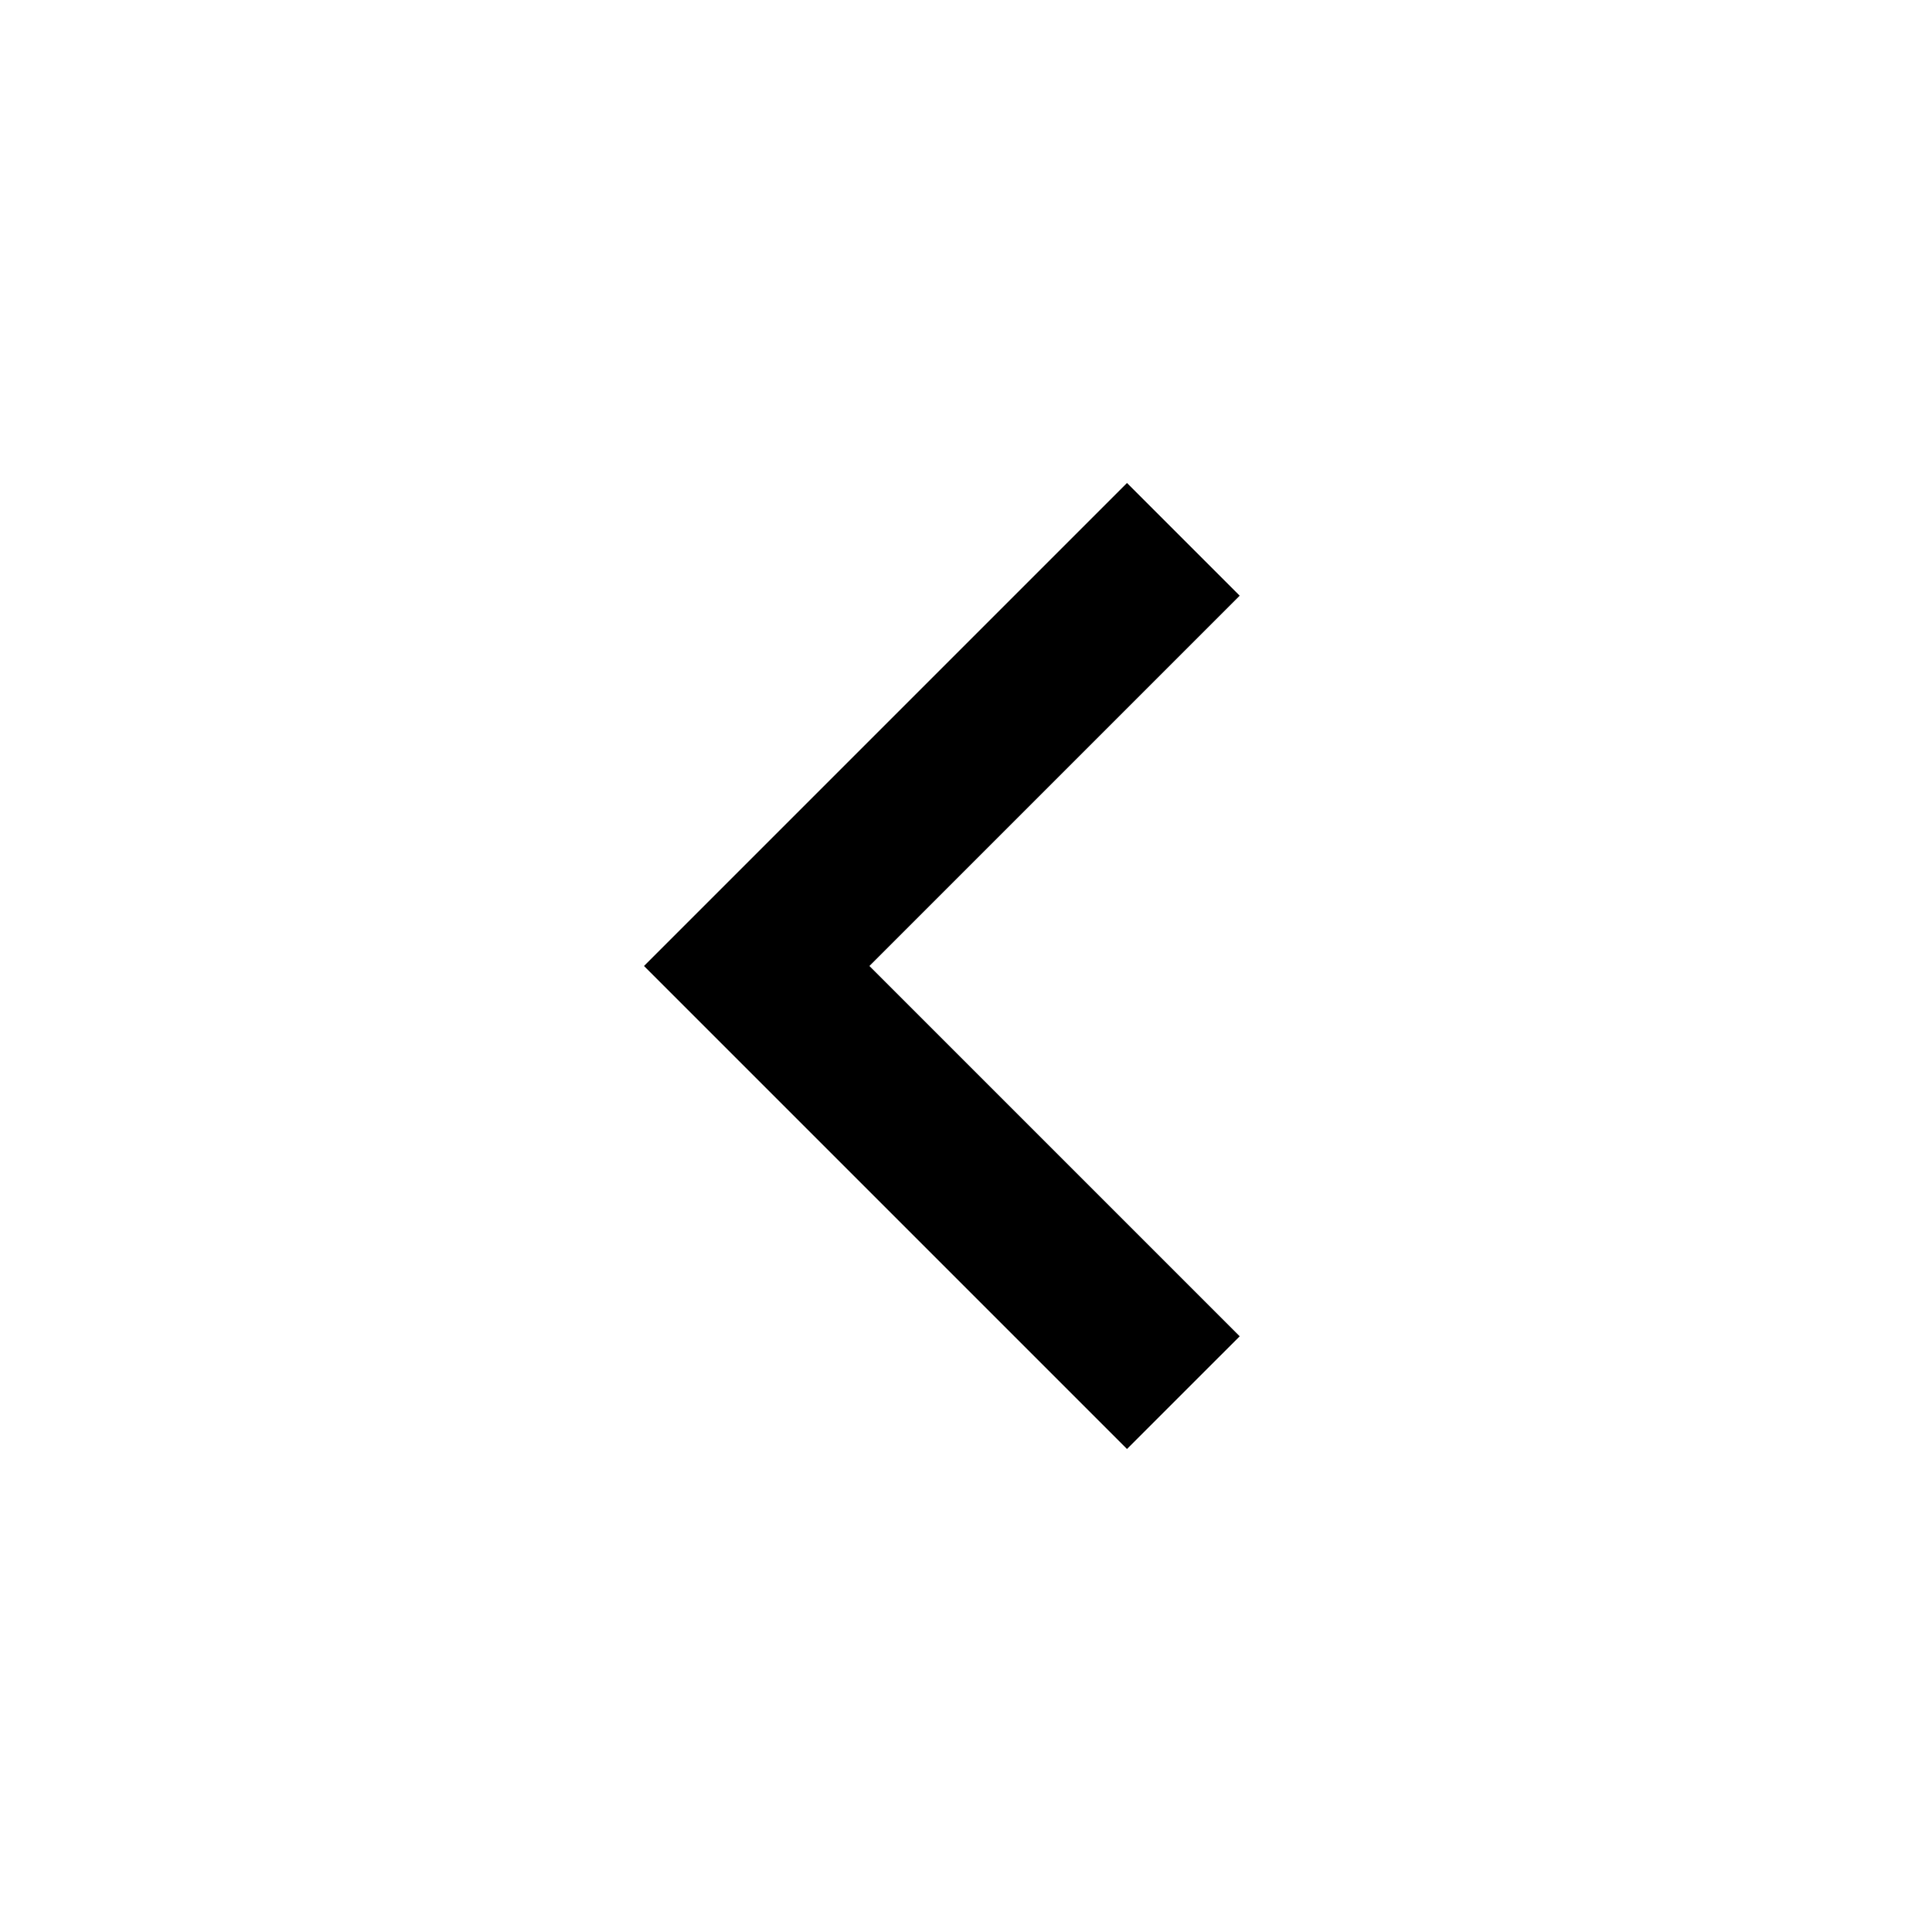
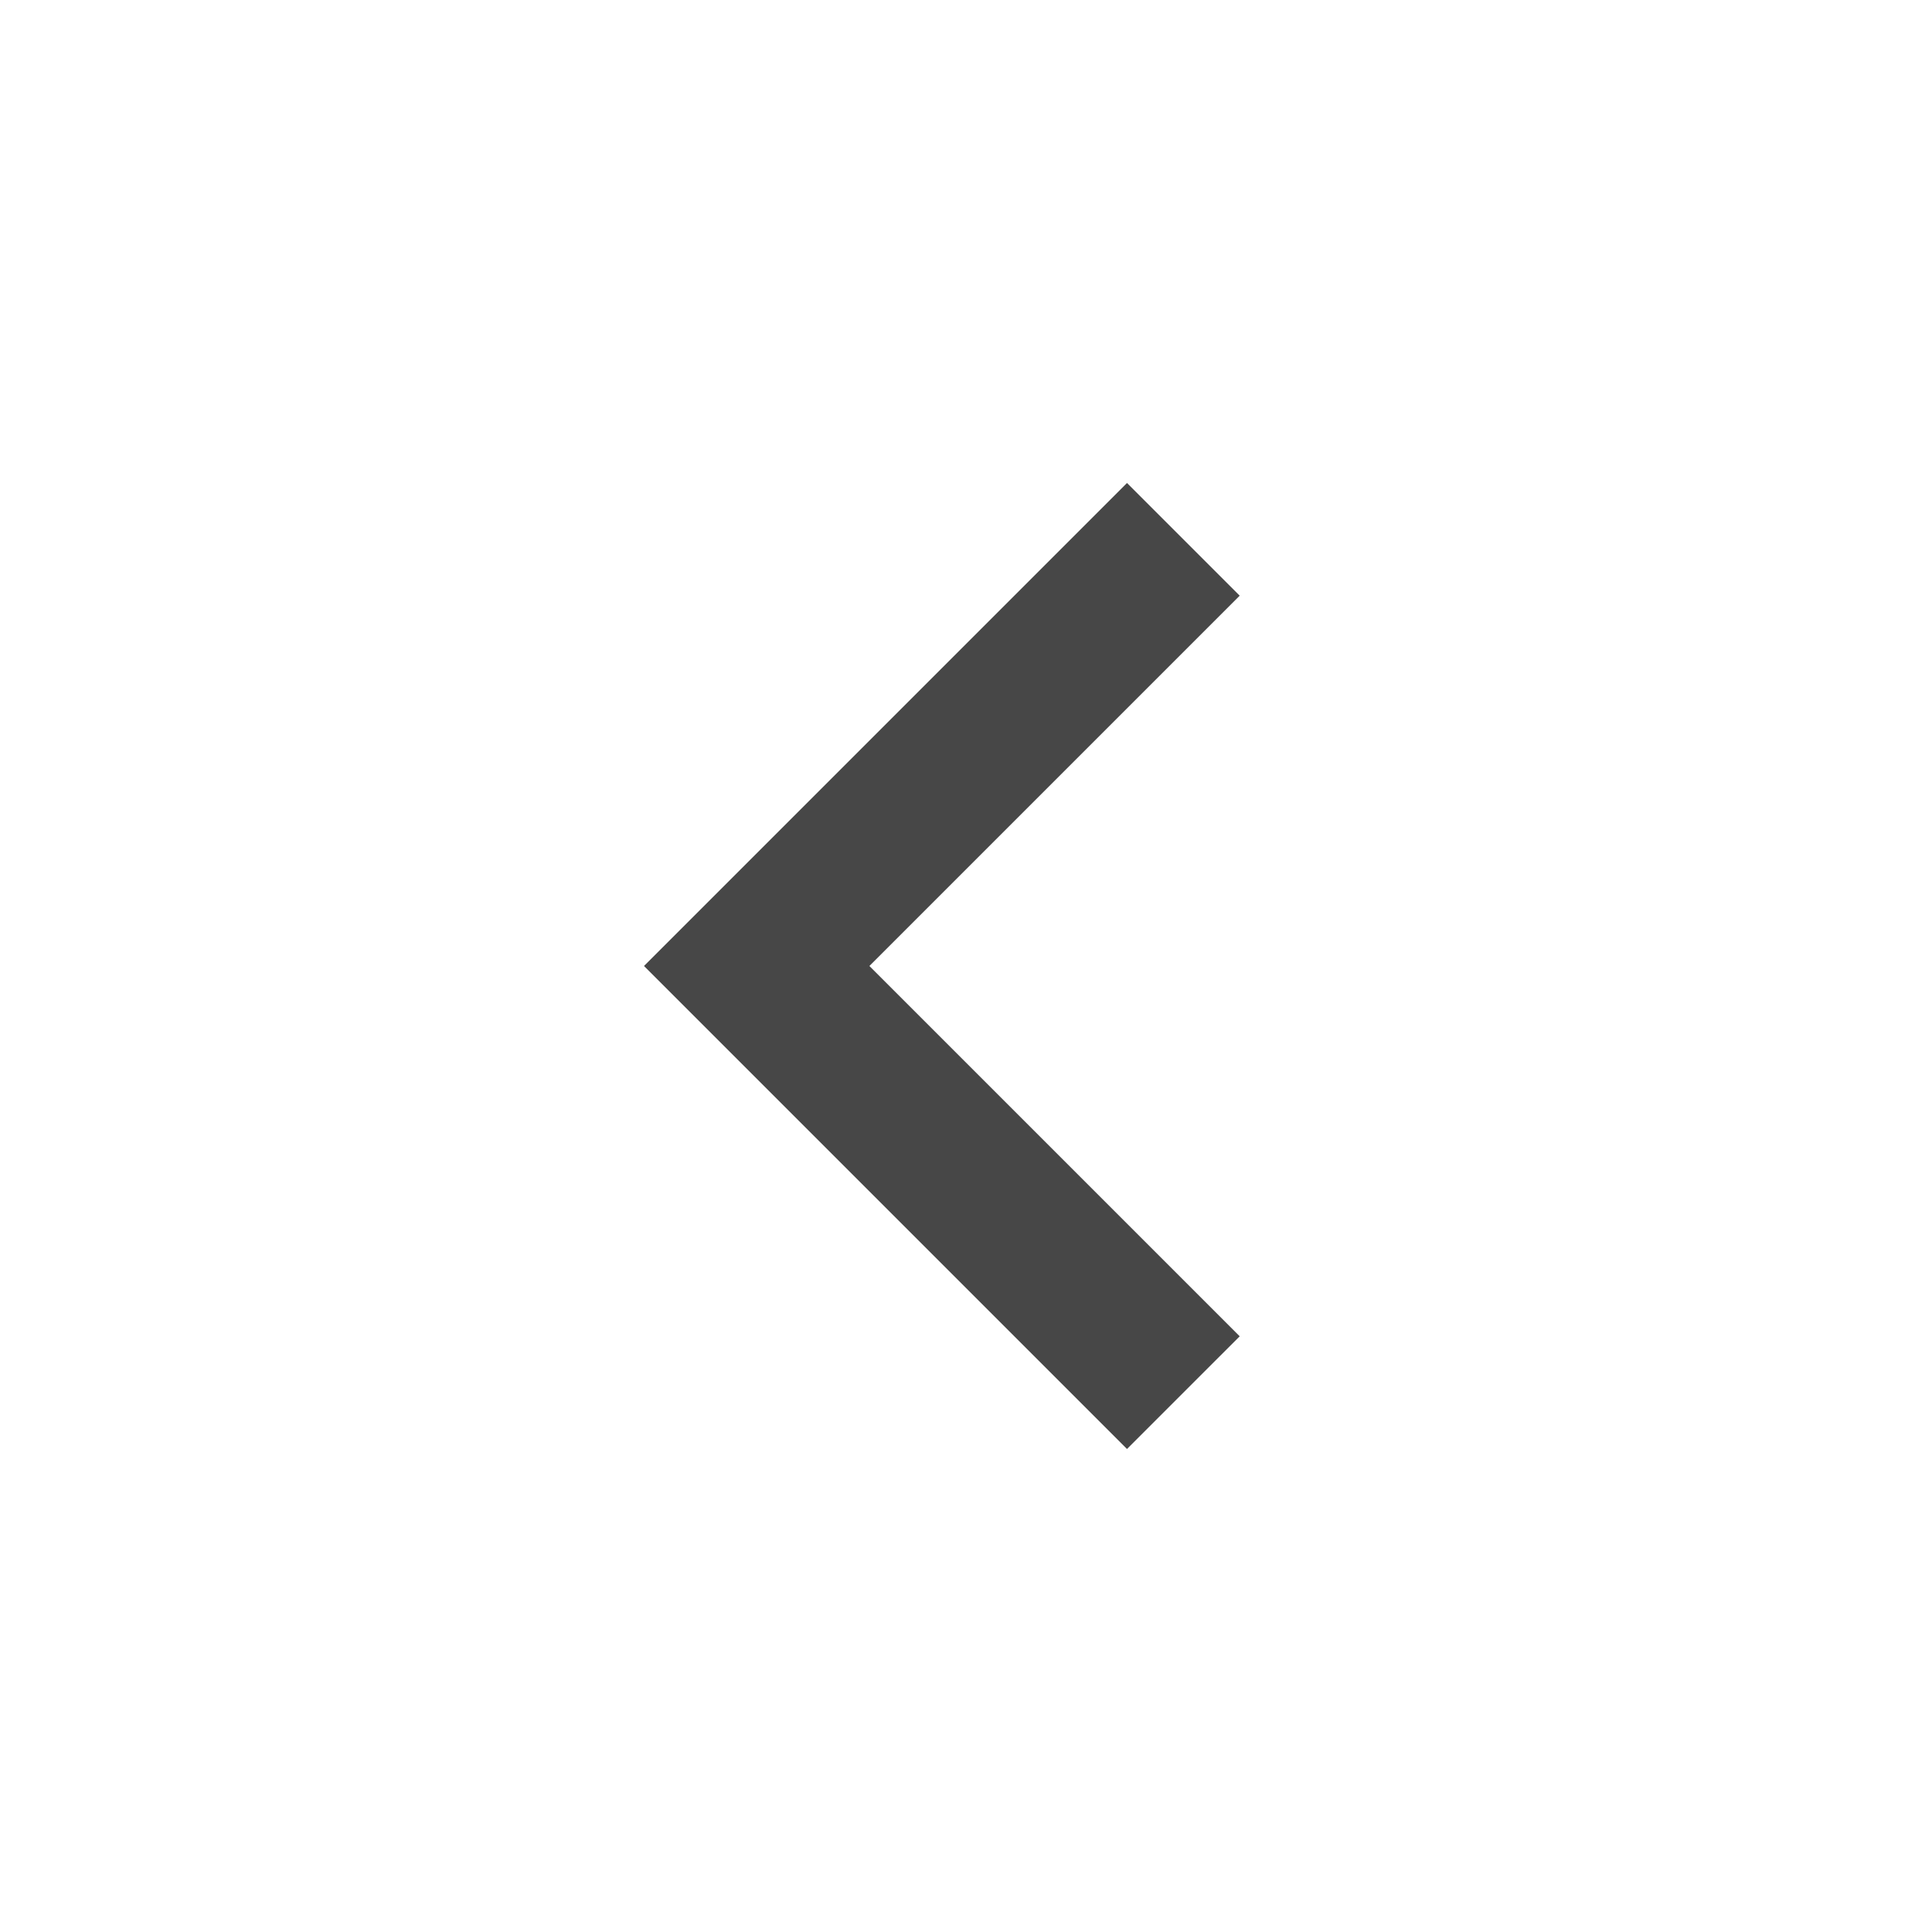
- <svg xmlns="http://www.w3.org/2000/svg" height="24" viewBox="0 -960 960 960" width="24">
+ <svg xmlns="http://www.w3.org/2000/svg" height="24" viewBox="0 -960 960 960" width="24" fill="#474747">
  <path d="M560-240 320-480l240-240 56 56-184 184 184 184-56 56Z" />
</svg>
